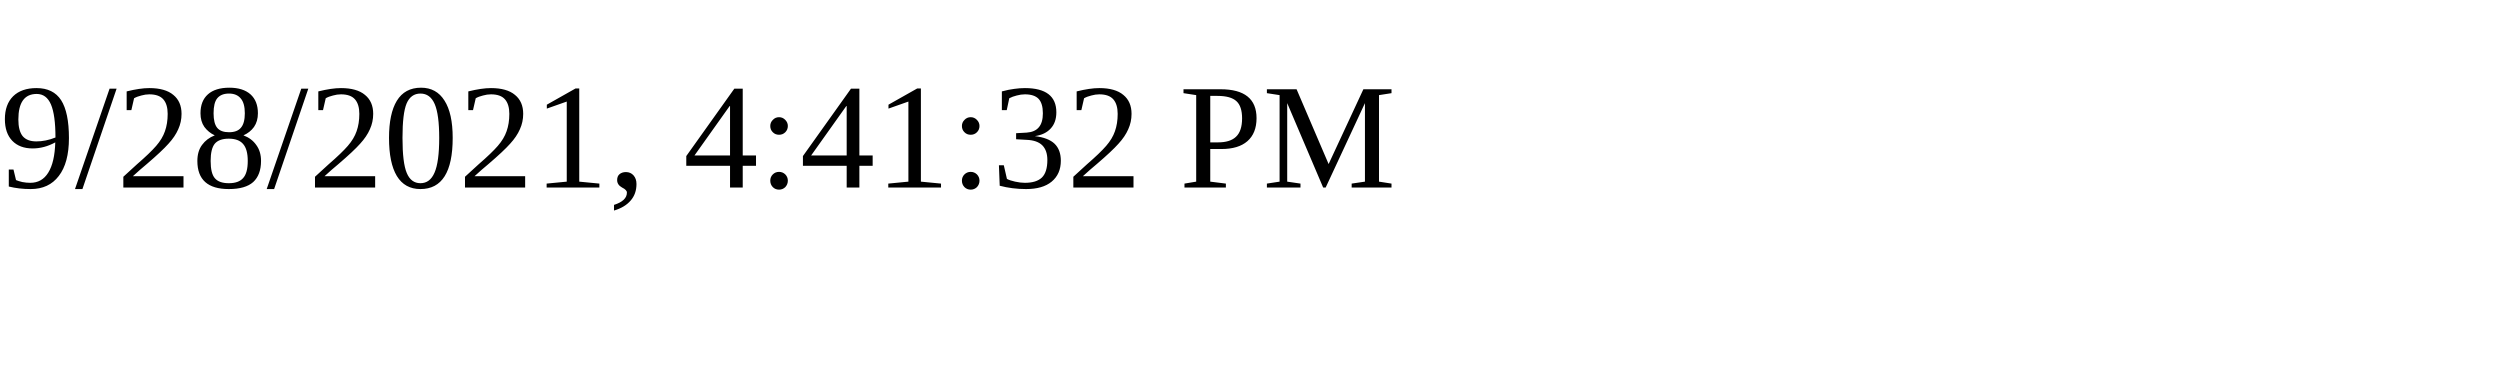
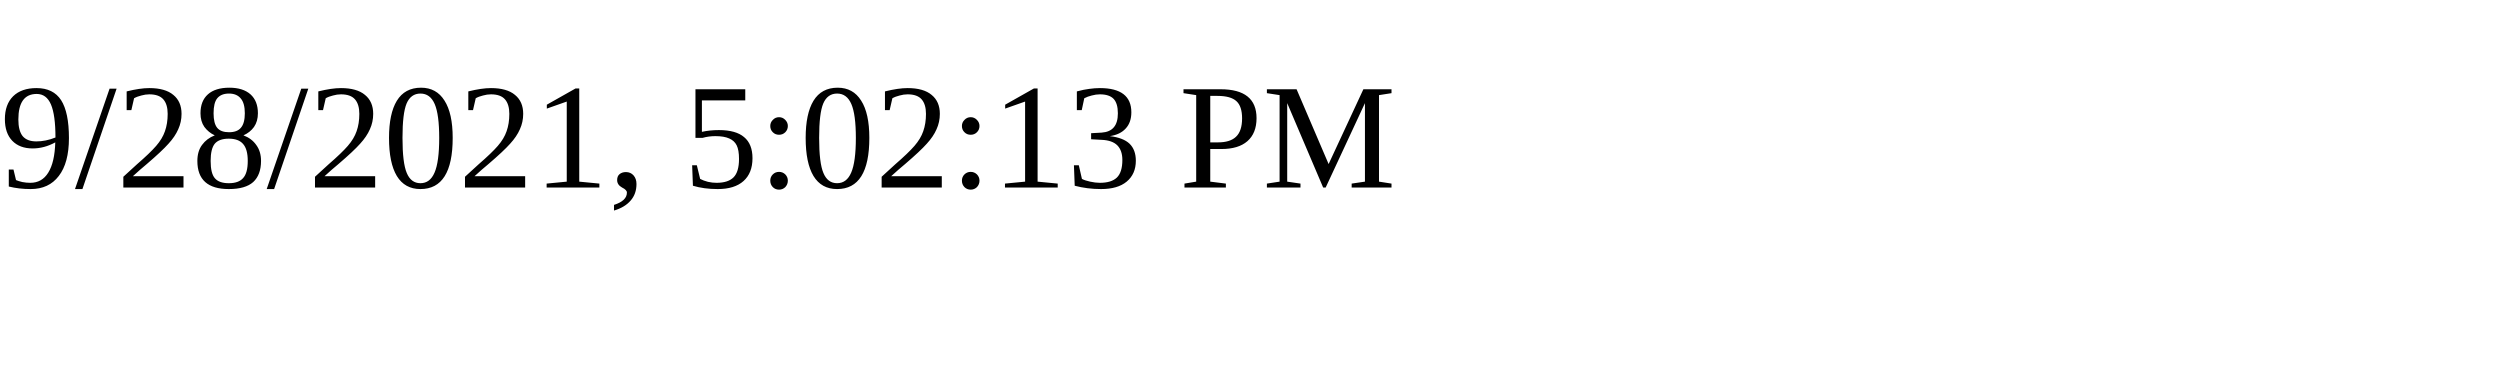
<svg xmlns="http://www.w3.org/2000/svg" height="30" width="200">
-   <text x="0" y="15">9/28/2021, 4:41:32 PM</text>
+   <text x="0" y="15">9/28/2021, 5:02:13 PM</text>
</svg>
